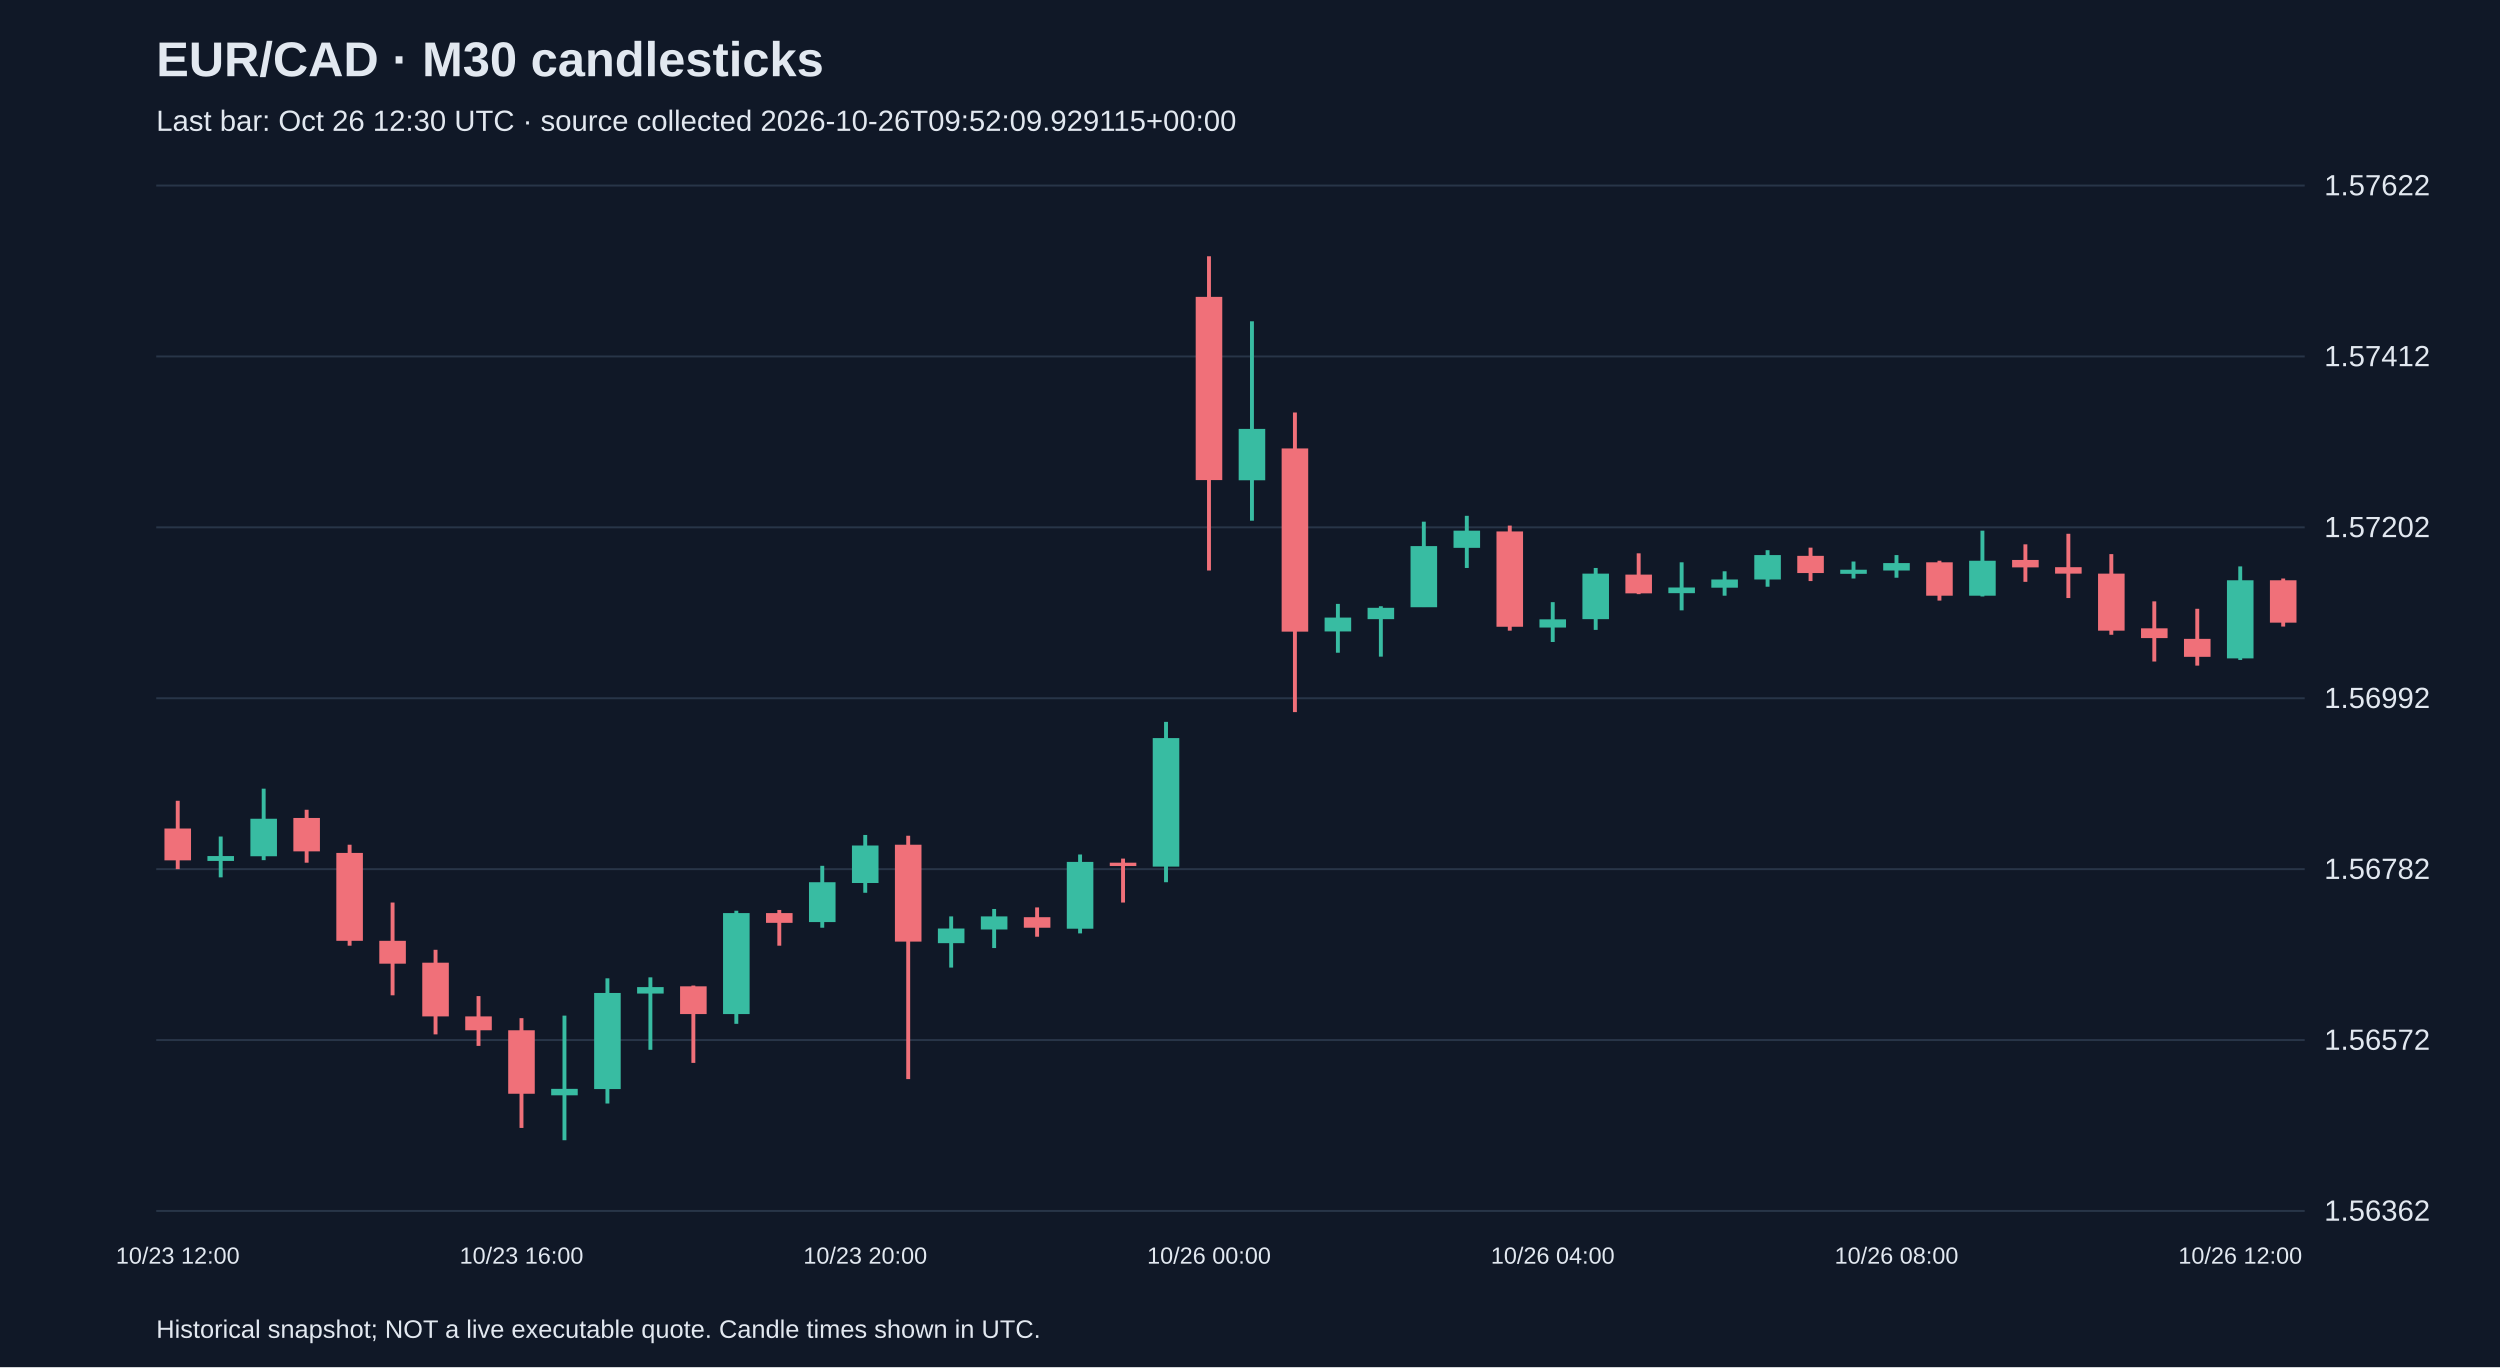
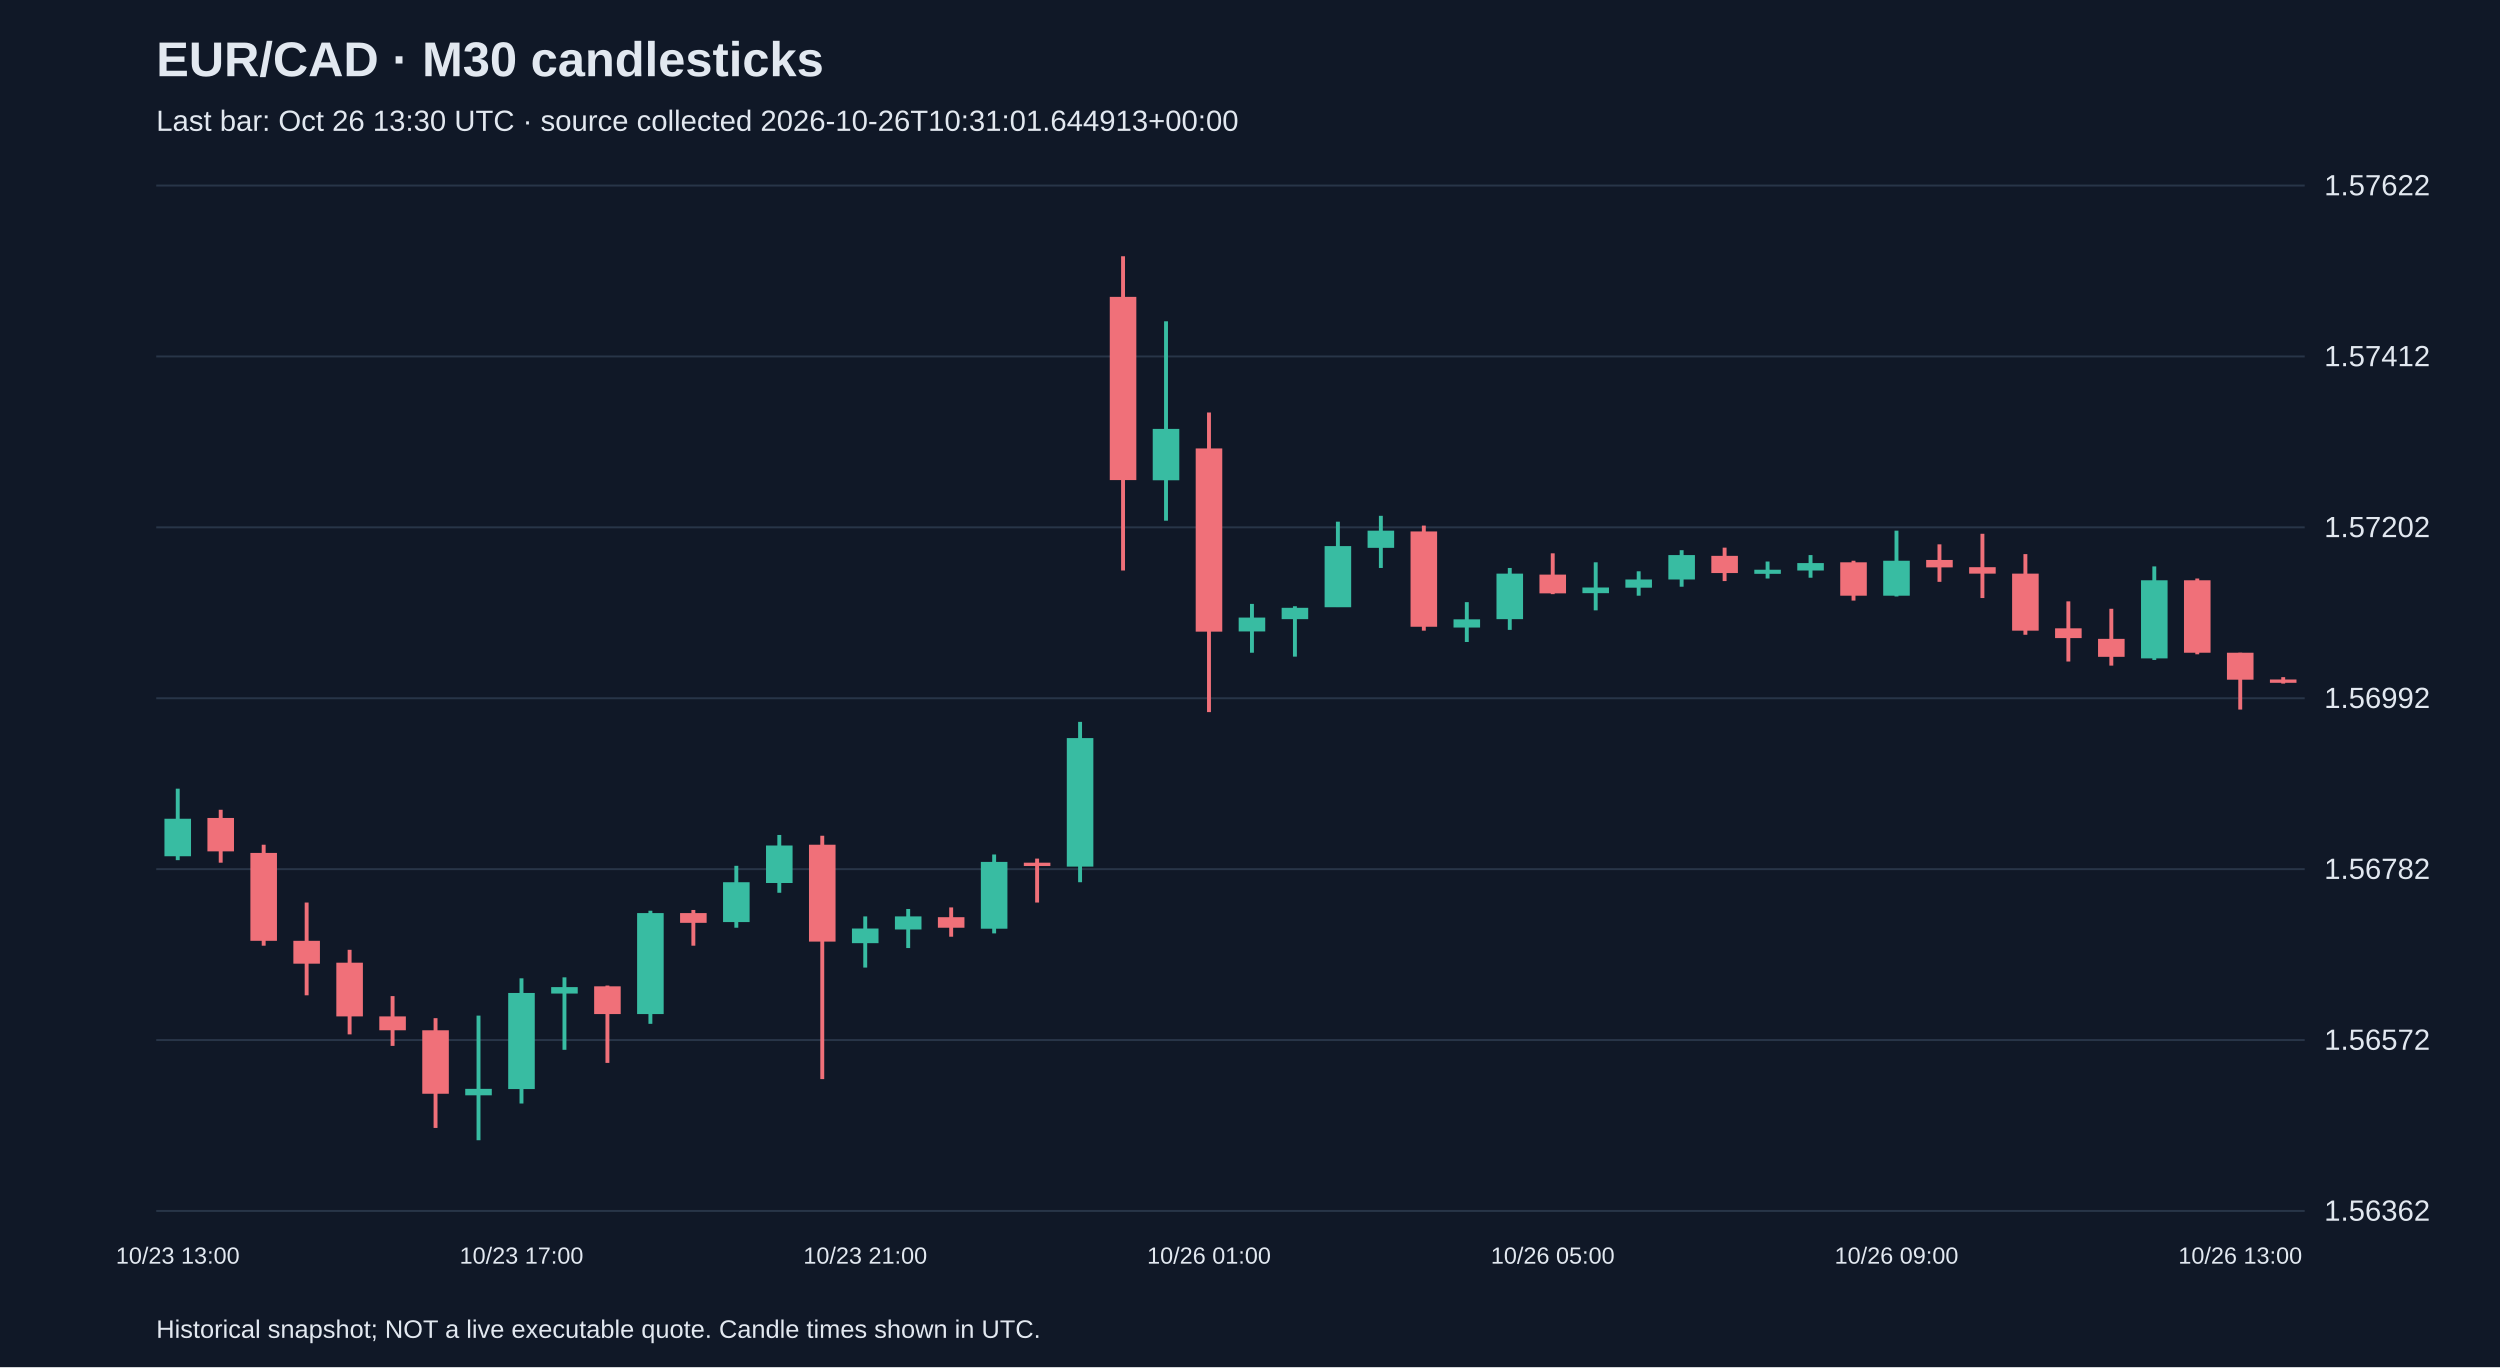
<svg xmlns="http://www.w3.org/2000/svg" viewBox="0 0 1280 700">
  <rect width="100%" height="100%" fill="#101827" />
  <style>text{font-family:Arial,sans-serif;fill:#e2e8f0}</style>
  <text x="80" y="39" font-size="25" font-weight="bold">EUR/CAD · M30 candlesticks</text>
-   <text x="80" y="67" font-size="15" fill="#a6b1c5">Last bar: Oct 26 12:30 UTC · source collected 2026-10-26T09:52:09.929115+00:00</text>
+   <text x="80" y="67" font-size="15" fill="#a6b1c5">Last bar: Oct 26 13:30 UTC · source collected 2026-10-26T10:31:01.644913+00:00</text>
  <line x1="80" y1="620.0" x2="1180" y2="620.0" stroke="#283548" />
  <text x="1190" y="625.0" font-size="15">1.56362</text>
  <line x1="80" y1="532.5" x2="1180" y2="532.5" stroke="#283548" />
  <text x="1190" y="537.5" font-size="15">1.56572</text>
  <line x1="80" y1="445.0" x2="1180" y2="445.0" stroke="#283548" />
  <text x="1190" y="450.0" font-size="15">1.56782</text>
  <line x1="80" y1="357.5" x2="1180" y2="357.5" stroke="#283548" />
  <text x="1190" y="362.5" font-size="15">1.56992</text>
  <line x1="80" y1="270.0" x2="1180" y2="270.0" stroke="#283548" />
  <text x="1190" y="275.0" font-size="15">1.57202</text>
  <line x1="80" y1="182.5" x2="1180" y2="182.5" stroke="#283548" />
  <text x="1190" y="187.5" font-size="15">1.57412</text>
  <line x1="80" y1="95.0" x2="1180" y2="95.0" stroke="#283548" />
  <text x="1190" y="100.0" font-size="15">1.57622</text>
-   <line x1="91.0" y1="410.0" x2="91.0" y2="445.0" stroke="#f07079" stroke-width="2" />
-   <rect x="84.2" y="424.2" width="13.6" height="16.3" fill="#f07079" />
-   <text x="91.0" y="647" text-anchor="middle" font-size="12">10/23 12:00</text>
-   <line x1="113.0" y1="428.3" x2="113.0" y2="449.2" stroke="#38bca2" stroke-width="2" />
-   <rect x="106.2" y="438.3" width="13.6" height="2.5" fill="#38bca2" />
-   <line x1="135.0" y1="403.8" x2="135.0" y2="440.4" stroke="#38bca2" stroke-width="2" />
-   <rect x="128.2" y="419.2" width="13.6" height="19.2" fill="#38bca2" />
-   <line x1="157.0" y1="414.6" x2="157.0" y2="441.7" stroke="#f07079" stroke-width="2" />
-   <rect x="150.2" y="418.8" width="13.6" height="17.1" fill="#f07079" />
-   <line x1="179.0" y1="432.5" x2="179.0" y2="484.2" stroke="#f07079" stroke-width="2" />
-   <rect x="172.2" y="436.7" width="13.6" height="45.0" fill="#f07079" />
-   <line x1="201.0" y1="462.1" x2="201.0" y2="509.6" stroke="#f07079" stroke-width="2" />
-   <rect x="194.2" y="481.7" width="13.6" height="11.7" fill="#f07079" />
-   <line x1="223.0" y1="486.3" x2="223.0" y2="529.6" stroke="#f07079" stroke-width="2" />
-   <rect x="216.2" y="492.9" width="13.6" height="27.5" fill="#f07079" />
-   <line x1="245.0" y1="510.0" x2="245.0" y2="535.5" stroke="#f07079" stroke-width="2" />
-   <rect x="238.2" y="520.4" width="13.6" height="7.1" fill="#f07079" />
-   <line x1="267.0" y1="521.3" x2="267.0" y2="577.5" stroke="#f07079" stroke-width="2" />
-   <rect x="260.2" y="527.5" width="13.6" height="32.5" fill="#f07079" />
-   <text x="267.0" y="647" text-anchor="middle" font-size="12">10/23 16:00</text>
-   <line x1="289.0" y1="520.0" x2="289.0" y2="583.8" stroke="#38bca2" stroke-width="2" />
-   <rect x="282.2" y="557.5" width="13.6" height="3.3" fill="#38bca2" />
-   <line x1="311.0" y1="500.9" x2="311.0" y2="565.0" stroke="#38bca2" stroke-width="2" />
-   <rect x="304.2" y="508.4" width="13.6" height="49.2" fill="#38bca2" />
-   <line x1="333.0" y1="500.4" x2="333.0" y2="537.5" stroke="#38bca2" stroke-width="2" />
-   <rect x="326.2" y="505.4" width="13.6" height="3.3" fill="#38bca2" />
-   <line x1="355.0" y1="504.6" x2="355.0" y2="544.2" stroke="#f07079" stroke-width="2" />
-   <rect x="348.2" y="505.0" width="13.6" height="14.2" fill="#f07079" />
-   <line x1="377.0" y1="466.3" x2="377.0" y2="524.2" stroke="#38bca2" stroke-width="2" />
-   <rect x="370.2" y="467.5" width="13.6" height="51.7" fill="#38bca2" />
-   <line x1="399.0" y1="465.9" x2="399.0" y2="484.2" stroke="#f07079" stroke-width="2" />
-   <rect x="392.2" y="467.5" width="13.6" height="5.0" fill="#f07079" />
-   <line x1="421.0" y1="443.3" x2="421.0" y2="475.0" stroke="#38bca2" stroke-width="2" />
-   <rect x="414.2" y="451.7" width="13.6" height="20.4" fill="#38bca2" />
-   <line x1="443.0" y1="427.5" x2="443.0" y2="457.1" stroke="#38bca2" stroke-width="2" />
-   <rect x="436.2" y="432.9" width="13.6" height="19.2" fill="#38bca2" />
-   <text x="443.0" y="647" text-anchor="middle" font-size="12">10/23 20:00</text>
-   <line x1="465.0" y1="427.9" x2="465.0" y2="552.5" stroke="#f07079" stroke-width="2" />
-   <rect x="458.2" y="432.5" width="13.6" height="49.6" fill="#f07079" />
-   <line x1="487.0" y1="469.2" x2="487.0" y2="495.4" stroke="#38bca2" stroke-width="2" />
-   <rect x="480.2" y="475.4" width="13.6" height="7.5" fill="#38bca2" />
-   <line x1="509.0" y1="465.4" x2="509.0" y2="485.4" stroke="#38bca2" stroke-width="2" />
-   <rect x="502.2" y="469.2" width="13.6" height="6.7" fill="#38bca2" />
-   <line x1="531.0" y1="464.6" x2="531.0" y2="479.6" stroke="#f07079" stroke-width="2" />
-   <rect x="524.2" y="469.6" width="13.6" height="5.4" fill="#f07079" />
-   <line x1="553.0" y1="437.5" x2="553.0" y2="477.9" stroke="#38bca2" stroke-width="2" />
-   <rect x="546.2" y="441.3" width="13.6" height="34.2" fill="#38bca2" />
-   <line x1="575.0" y1="439.6" x2="575.0" y2="462.1" stroke="#f07079" stroke-width="2" />
-   <rect x="568.2" y="441.7" width="13.6" height="1.7" fill="#f07079" />
-   <line x1="597.0" y1="369.6" x2="597.0" y2="451.7" stroke="#38bca2" stroke-width="2" />
-   <rect x="590.2" y="377.9" width="13.6" height="65.8" fill="#38bca2" />
-   <line x1="619.0" y1="131.2" x2="619.0" y2="292.1" stroke="#f07079" stroke-width="2" />
-   <rect x="612.2" y="152.0" width="13.6" height="93.8" fill="#f07079" />
-   <text x="619.0" y="647" text-anchor="middle" font-size="12">10/26 00:00</text>
-   <line x1="641.0" y1="164.5" x2="641.0" y2="266.6" stroke="#38bca2" stroke-width="2" />
-   <rect x="634.2" y="219.6" width="13.6" height="26.3" fill="#38bca2" />
-   <line x1="663.0" y1="211.2" x2="663.0" y2="364.6" stroke="#f07079" stroke-width="2" />
-   <rect x="656.2" y="229.6" width="13.6" height="93.8" fill="#f07079" />
-   <line x1="685.0" y1="309.2" x2="685.0" y2="334.2" stroke="#38bca2" stroke-width="2" />
-   <rect x="678.2" y="316.2" width="13.6" height="7.1" fill="#38bca2" />
-   <line x1="707.0" y1="310.4" x2="707.0" y2="336.2" stroke="#38bca2" stroke-width="2" />
-   <rect x="700.2" y="311.2" width="13.6" height="5.8" fill="#38bca2" />
-   <line x1="729.0" y1="267.1" x2="729.0" y2="310.8" stroke="#38bca2" stroke-width="2" />
-   <rect x="722.2" y="279.6" width="13.6" height="31.3" fill="#38bca2" />
-   <line x1="751.0" y1="264.1" x2="751.0" y2="290.8" stroke="#38bca2" stroke-width="2" />
-   <rect x="744.2" y="271.7" width="13.6" height="8.8" fill="#38bca2" />
-   <line x1="773.0" y1="269.1" x2="773.0" y2="322.9" stroke="#f07079" stroke-width="2" />
-   <rect x="766.2" y="272.1" width="13.6" height="48.8" fill="#f07079" />
-   <line x1="795.0" y1="308.3" x2="795.0" y2="328.7" stroke="#38bca2" stroke-width="2" />
-   <rect x="788.2" y="317.1" width="13.6" height="4.2" fill="#38bca2" />
-   <text x="795.0" y="647" text-anchor="middle" font-size="12">10/26 04:00</text>
-   <line x1="817.0" y1="290.8" x2="817.0" y2="322.5" stroke="#38bca2" stroke-width="2" />
-   <rect x="810.2" y="293.7" width="13.6" height="23.3" fill="#38bca2" />
-   <line x1="839.0" y1="283.3" x2="839.0" y2="304.2" stroke="#f07079" stroke-width="2" />
-   <rect x="832.2" y="294.2" width="13.6" height="9.6" fill="#f07079" />
-   <line x1="861.0" y1="287.9" x2="861.0" y2="312.5" stroke="#38bca2" stroke-width="2" />
-   <rect x="854.2" y="300.8" width="13.6" height="2.9" fill="#38bca2" />
-   <line x1="883.0" y1="292.5" x2="883.0" y2="305.0" stroke="#38bca2" stroke-width="2" />
-   <rect x="876.2" y="296.7" width="13.6" height="4.2" fill="#38bca2" />
-   <line x1="905.0" y1="281.7" x2="905.0" y2="300.4" stroke="#38bca2" stroke-width="2" />
-   <rect x="898.2" y="284.2" width="13.6" height="12.5" fill="#38bca2" />
-   <line x1="927.0" y1="280.4" x2="927.0" y2="297.5" stroke="#f07079" stroke-width="2" />
-   <rect x="920.2" y="284.6" width="13.6" height="8.8" fill="#f07079" />
-   <line x1="949.0" y1="287.5" x2="949.0" y2="296.2" stroke="#38bca2" stroke-width="2" />
-   <rect x="942.2" y="291.7" width="13.6" height="2.1" fill="#38bca2" />
-   <line x1="971.0" y1="284.2" x2="971.0" y2="295.8" stroke="#38bca2" stroke-width="2" />
-   <rect x="964.2" y="288.3" width="13.6" height="3.8" fill="#38bca2" />
-   <text x="971.0" y="647" text-anchor="middle" font-size="12">10/26 08:00</text>
-   <line x1="993.0" y1="287.1" x2="993.0" y2="307.5" stroke="#f07079" stroke-width="2" />
-   <rect x="986.2" y="287.9" width="13.6" height="17.1" fill="#f07079" />
-   <line x1="1015.0" y1="271.7" x2="1015.0" y2="305.4" stroke="#38bca2" stroke-width="2" />
-   <rect x="1008.2" y="287.1" width="13.6" height="17.9" fill="#38bca2" />
-   <line x1="1037.0" y1="278.7" x2="1037.0" y2="297.9" stroke="#f07079" stroke-width="2" />
-   <rect x="1030.2" y="286.7" width="13.6" height="3.8" fill="#f07079" />
-   <line x1="1059.0" y1="273.3" x2="1059.0" y2="306.2" stroke="#f07079" stroke-width="2" />
-   <rect x="1052.2" y="290.4" width="13.6" height="3.3" fill="#f07079" />
-   <line x1="1081.0" y1="283.7" x2="1081.0" y2="325.0" stroke="#f07079" stroke-width="2" />
-   <rect x="1074.2" y="293.7" width="13.6" height="29.2" fill="#f07079" />
-   <line x1="1103.0" y1="307.9" x2="1103.0" y2="338.7" stroke="#f07079" stroke-width="2" />
-   <rect x="1096.2" y="321.7" width="13.6" height="5.0" fill="#f07079" />
-   <line x1="1125.0" y1="311.7" x2="1125.0" y2="340.8" stroke="#f07079" stroke-width="2" />
-   <rect x="1118.2" y="327.1" width="13.6" height="9.2" fill="#f07079" />
-   <line x1="1147.0" y1="290.0" x2="1147.0" y2="337.9" stroke="#38bca2" stroke-width="2" />
-   <rect x="1140.2" y="297.1" width="13.6" height="40.0" fill="#38bca2" />
-   <text x="1147.0" y="647" text-anchor="middle" font-size="12">10/26 12:00</text>
-   <line x1="1169.0" y1="296.2" x2="1169.0" y2="320.8" stroke="#f07079" stroke-width="2" />
-   <rect x="1162.2" y="297.1" width="13.6" height="21.7" fill="#f07079" />
+   <line x1="91.0" y1="403.8" x2="91.0" y2="440.4" stroke="#38bca2" stroke-width="2" />
+   <rect x="84.2" y="419.2" width="13.6" height="19.2" fill="#38bca2" />
+   <text x="91.0" y="647" text-anchor="middle" font-size="12">10/23 13:00</text>
+   <line x1="113.0" y1="414.6" x2="113.0" y2="441.7" stroke="#f07079" stroke-width="2" />
+   <rect x="106.2" y="418.8" width="13.6" height="17.1" fill="#f07079" />
+   <line x1="135.0" y1="432.5" x2="135.0" y2="484.2" stroke="#f07079" stroke-width="2" />
+   <rect x="128.2" y="436.7" width="13.6" height="45.0" fill="#f07079" />
+   <line x1="157.0" y1="462.1" x2="157.0" y2="509.6" stroke="#f07079" stroke-width="2" />
+   <rect x="150.2" y="481.7" width="13.6" height="11.7" fill="#f07079" />
+   <line x1="179.0" y1="486.3" x2="179.0" y2="529.6" stroke="#f07079" stroke-width="2" />
+   <rect x="172.2" y="492.9" width="13.6" height="27.5" fill="#f07079" />
+   <line x1="201.0" y1="510.0" x2="201.0" y2="535.5" stroke="#f07079" stroke-width="2" />
+   <rect x="194.2" y="520.4" width="13.6" height="7.1" fill="#f07079" />
+   <line x1="223.0" y1="521.3" x2="223.0" y2="577.5" stroke="#f07079" stroke-width="2" />
+   <rect x="216.2" y="527.5" width="13.6" height="32.5" fill="#f07079" />
+   <line x1="245.0" y1="520.0" x2="245.0" y2="583.8" stroke="#38bca2" stroke-width="2" />
+   <rect x="238.2" y="557.5" width="13.6" height="3.3" fill="#38bca2" />
+   <line x1="267.0" y1="500.9" x2="267.0" y2="565.0" stroke="#38bca2" stroke-width="2" />
+   <rect x="260.2" y="508.4" width="13.6" height="49.2" fill="#38bca2" />
+   <text x="267.0" y="647" text-anchor="middle" font-size="12">10/23 17:00</text>
+   <line x1="289.0" y1="500.4" x2="289.0" y2="537.5" stroke="#38bca2" stroke-width="2" />
+   <rect x="282.2" y="505.4" width="13.6" height="3.3" fill="#38bca2" />
+   <line x1="311.0" y1="504.6" x2="311.0" y2="544.2" stroke="#f07079" stroke-width="2" />
+   <rect x="304.2" y="505.0" width="13.6" height="14.2" fill="#f07079" />
+   <line x1="333.0" y1="466.3" x2="333.0" y2="524.2" stroke="#38bca2" stroke-width="2" />
+   <rect x="326.2" y="467.5" width="13.6" height="51.7" fill="#38bca2" />
+   <line x1="355.0" y1="465.9" x2="355.0" y2="484.2" stroke="#f07079" stroke-width="2" />
+   <rect x="348.2" y="467.5" width="13.6" height="5.0" fill="#f07079" />
+   <line x1="377.0" y1="443.3" x2="377.0" y2="475.0" stroke="#38bca2" stroke-width="2" />
+   <rect x="370.2" y="451.7" width="13.6" height="20.4" fill="#38bca2" />
+   <line x1="399.0" y1="427.5" x2="399.0" y2="457.1" stroke="#38bca2" stroke-width="2" />
+   <rect x="392.2" y="432.9" width="13.6" height="19.2" fill="#38bca2" />
+   <line x1="421.0" y1="427.9" x2="421.0" y2="552.5" stroke="#f07079" stroke-width="2" />
+   <rect x="414.2" y="432.5" width="13.6" height="49.6" fill="#f07079" />
+   <line x1="443.0" y1="469.2" x2="443.0" y2="495.4" stroke="#38bca2" stroke-width="2" />
+   <rect x="436.2" y="475.4" width="13.6" height="7.5" fill="#38bca2" />
+   <text x="443.0" y="647" text-anchor="middle" font-size="12">10/23 21:00</text>
+   <line x1="465.0" y1="465.4" x2="465.0" y2="485.4" stroke="#38bca2" stroke-width="2" />
+   <rect x="458.2" y="469.2" width="13.6" height="6.7" fill="#38bca2" />
+   <line x1="487.0" y1="464.6" x2="487.0" y2="479.6" stroke="#f07079" stroke-width="2" />
+   <rect x="480.2" y="469.6" width="13.6" height="5.4" fill="#f07079" />
+   <line x1="509.0" y1="437.5" x2="509.0" y2="477.9" stroke="#38bca2" stroke-width="2" />
+   <rect x="502.2" y="441.3" width="13.6" height="34.2" fill="#38bca2" />
+   <line x1="531.0" y1="439.6" x2="531.0" y2="462.1" stroke="#f07079" stroke-width="2" />
+   <rect x="524.2" y="441.7" width="13.6" height="1.7" fill="#f07079" />
+   <line x1="553.0" y1="369.6" x2="553.0" y2="451.7" stroke="#38bca2" stroke-width="2" />
+   <rect x="546.2" y="377.9" width="13.6" height="65.8" fill="#38bca2" />
+   <line x1="575.0" y1="131.2" x2="575.0" y2="292.1" stroke="#f07079" stroke-width="2" />
+   <rect x="568.2" y="152.0" width="13.6" height="93.8" fill="#f07079" />
+   <line x1="597.0" y1="164.5" x2="597.0" y2="266.6" stroke="#38bca2" stroke-width="2" />
+   <rect x="590.2" y="219.6" width="13.6" height="26.3" fill="#38bca2" />
+   <line x1="619.0" y1="211.2" x2="619.0" y2="364.6" stroke="#f07079" stroke-width="2" />
+   <rect x="612.2" y="229.6" width="13.6" height="93.8" fill="#f07079" />
+   <text x="619.0" y="647" text-anchor="middle" font-size="12">10/26 01:00</text>
+   <line x1="641.0" y1="309.2" x2="641.0" y2="334.2" stroke="#38bca2" stroke-width="2" />
+   <rect x="634.2" y="316.2" width="13.6" height="7.1" fill="#38bca2" />
+   <line x1="663.0" y1="310.4" x2="663.0" y2="336.2" stroke="#38bca2" stroke-width="2" />
+   <rect x="656.2" y="311.2" width="13.6" height="5.8" fill="#38bca2" />
+   <line x1="685.0" y1="267.1" x2="685.0" y2="310.8" stroke="#38bca2" stroke-width="2" />
+   <rect x="678.2" y="279.6" width="13.6" height="31.3" fill="#38bca2" />
+   <line x1="707.0" y1="264.1" x2="707.0" y2="290.8" stroke="#38bca2" stroke-width="2" />
+   <rect x="700.2" y="271.7" width="13.6" height="8.8" fill="#38bca2" />
+   <line x1="729.0" y1="269.1" x2="729.0" y2="322.9" stroke="#f07079" stroke-width="2" />
+   <rect x="722.2" y="272.1" width="13.6" height="48.8" fill="#f07079" />
+   <line x1="751.0" y1="308.3" x2="751.0" y2="328.7" stroke="#38bca2" stroke-width="2" />
+   <rect x="744.2" y="317.1" width="13.6" height="4.2" fill="#38bca2" />
+   <line x1="773.0" y1="290.8" x2="773.0" y2="322.5" stroke="#38bca2" stroke-width="2" />
+   <rect x="766.2" y="293.7" width="13.6" height="23.3" fill="#38bca2" />
+   <line x1="795.0" y1="283.3" x2="795.0" y2="304.2" stroke="#f07079" stroke-width="2" />
+   <rect x="788.2" y="294.2" width="13.6" height="9.6" fill="#f07079" />
+   <text x="795.0" y="647" text-anchor="middle" font-size="12">10/26 05:00</text>
+   <line x1="817.0" y1="287.9" x2="817.0" y2="312.5" stroke="#38bca2" stroke-width="2" />
+   <rect x="810.2" y="300.8" width="13.6" height="2.9" fill="#38bca2" />
+   <line x1="839.0" y1="292.5" x2="839.0" y2="305.0" stroke="#38bca2" stroke-width="2" />
+   <rect x="832.2" y="296.7" width="13.6" height="4.2" fill="#38bca2" />
+   <line x1="861.0" y1="281.7" x2="861.0" y2="300.4" stroke="#38bca2" stroke-width="2" />
+   <rect x="854.2" y="284.2" width="13.6" height="12.5" fill="#38bca2" />
+   <line x1="883.0" y1="280.4" x2="883.0" y2="297.5" stroke="#f07079" stroke-width="2" />
+   <rect x="876.2" y="284.6" width="13.6" height="8.8" fill="#f07079" />
+   <line x1="905.0" y1="287.5" x2="905.0" y2="296.2" stroke="#38bca2" stroke-width="2" />
+   <rect x="898.2" y="291.7" width="13.6" height="2.1" fill="#38bca2" />
+   <line x1="927.0" y1="284.2" x2="927.0" y2="295.8" stroke="#38bca2" stroke-width="2" />
+   <rect x="920.2" y="288.3" width="13.6" height="3.8" fill="#38bca2" />
+   <line x1="949.0" y1="287.1" x2="949.0" y2="307.5" stroke="#f07079" stroke-width="2" />
+   <rect x="942.2" y="287.9" width="13.6" height="17.1" fill="#f07079" />
+   <line x1="971.0" y1="271.7" x2="971.0" y2="305.4" stroke="#38bca2" stroke-width="2" />
+   <rect x="964.2" y="287.1" width="13.6" height="17.9" fill="#38bca2" />
+   <text x="971.0" y="647" text-anchor="middle" font-size="12">10/26 09:00</text>
+   <line x1="993.0" y1="278.7" x2="993.0" y2="297.9" stroke="#f07079" stroke-width="2" />
+   <rect x="986.2" y="286.7" width="13.6" height="3.8" fill="#f07079" />
+   <line x1="1015.0" y1="273.3" x2="1015.0" y2="306.2" stroke="#f07079" stroke-width="2" />
+   <rect x="1008.2" y="290.4" width="13.6" height="3.3" fill="#f07079" />
+   <line x1="1037.0" y1="283.7" x2="1037.0" y2="325.0" stroke="#f07079" stroke-width="2" />
+   <rect x="1030.2" y="293.7" width="13.6" height="29.2" fill="#f07079" />
+   <line x1="1059.0" y1="307.9" x2="1059.0" y2="338.7" stroke="#f07079" stroke-width="2" />
+   <rect x="1052.2" y="321.7" width="13.6" height="5.0" fill="#f07079" />
+   <line x1="1081.0" y1="311.7" x2="1081.0" y2="340.8" stroke="#f07079" stroke-width="2" />
+   <rect x="1074.2" y="327.1" width="13.6" height="9.2" fill="#f07079" />
+   <line x1="1103.0" y1="290.0" x2="1103.0" y2="337.9" stroke="#38bca2" stroke-width="2" />
+   <rect x="1096.2" y="297.1" width="13.6" height="40.0" fill="#38bca2" />
+   <line x1="1125.0" y1="296.2" x2="1125.0" y2="335.0" stroke="#f07079" stroke-width="2" />
+   <rect x="1118.2" y="297.1" width="13.6" height="37.1" fill="#f07079" />
+   <line x1="1147.0" y1="334.2" x2="1147.0" y2="363.3" stroke="#f07079" stroke-width="2" />
+   <rect x="1140.2" y="334.2" width="13.6" height="13.8" fill="#f07079" />
+   <text x="1147.0" y="647" text-anchor="middle" font-size="12">10/26 13:00</text>
+   <line x1="1169.0" y1="346.7" x2="1169.0" y2="350.0" stroke="#f07079" stroke-width="2" />
+   <rect x="1162.2" y="347.9" width="13.6" height="1.7" fill="#f07079" />
  <text x="80" y="685" font-size="13">Historical snapshot; NOT a live executable quote. Candle times shown in UTC.</text>
</svg>
